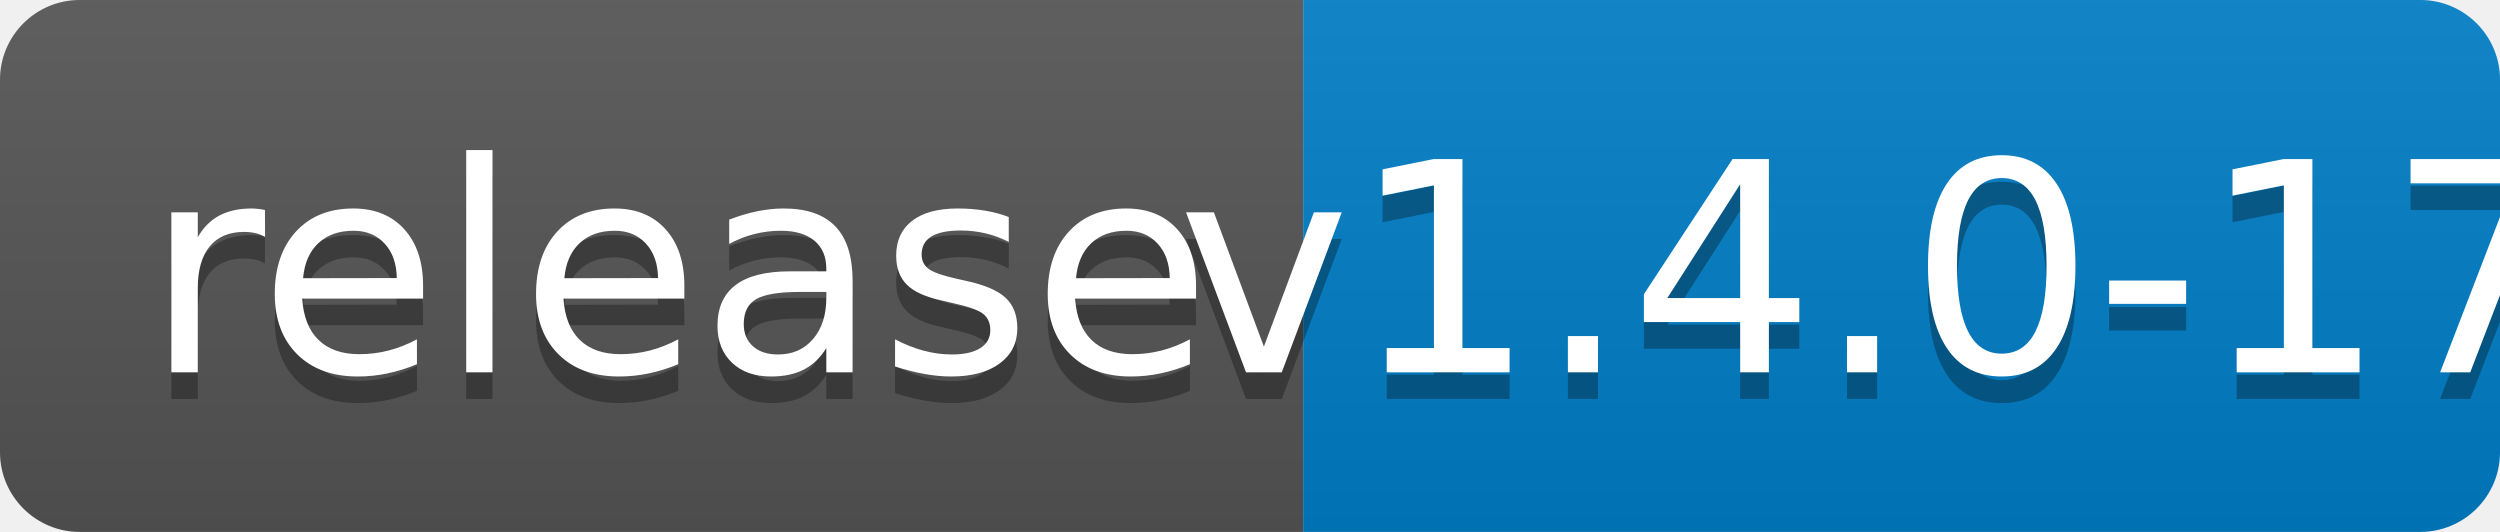
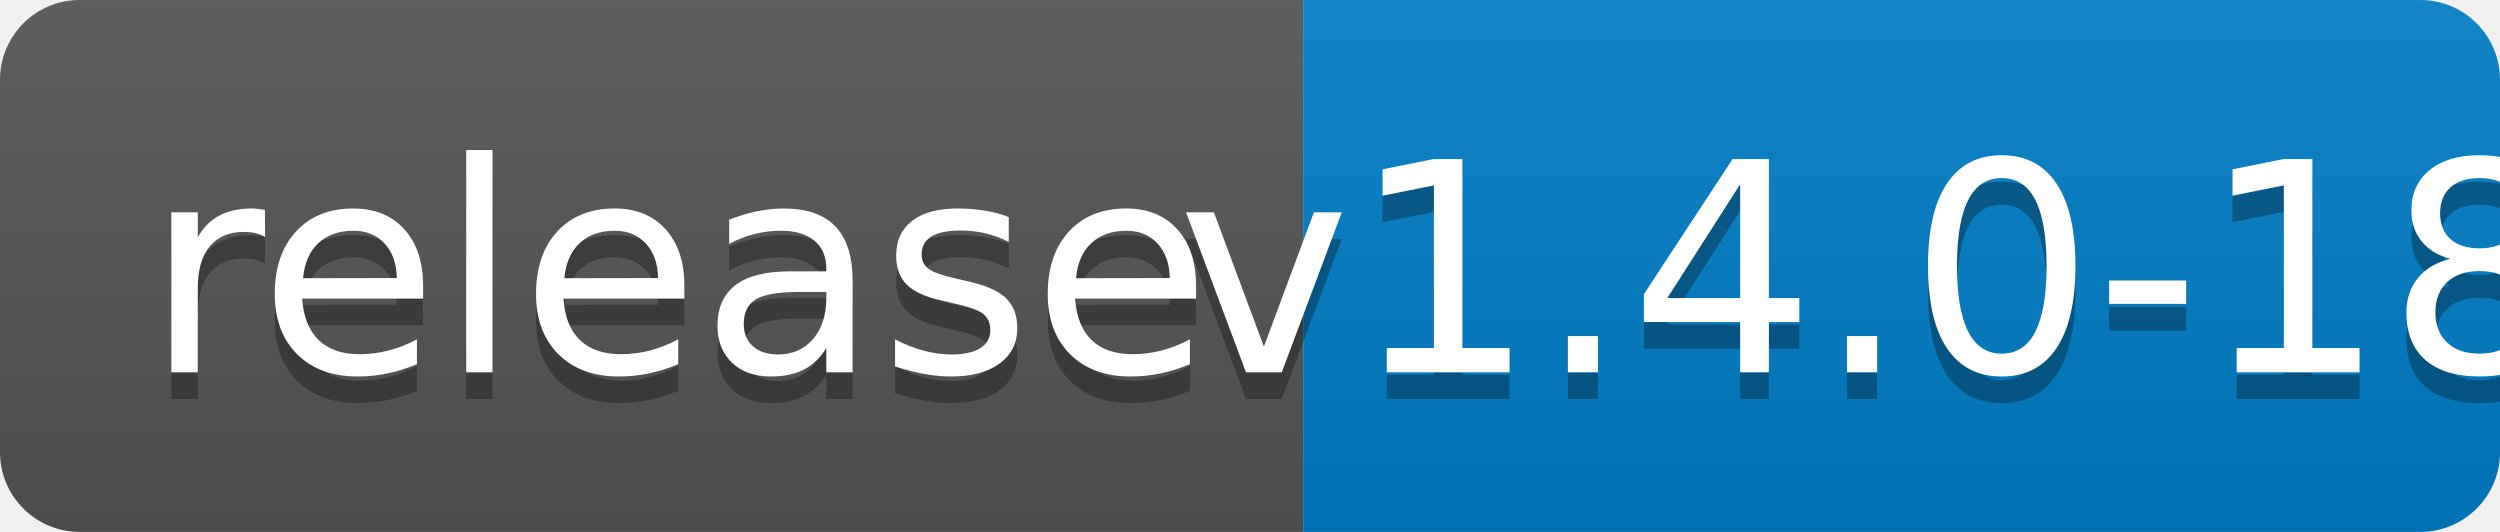
<svg xmlns="http://www.w3.org/2000/svg" width="94" height="20">
  <linearGradient id="b" x2="0" y2="100%">
    <stop offset="0" stop-color="#bbb" stop-opacity=".1" />
    <stop offset="1" stop-opacity=".1" />
  </linearGradient>
  <clipPath id="a">
    <rect width="94" height="20" rx="3" fill="#fff" />
  </clipPath>
  <g clip-path="url(#a)">
    <path fill="#555" d="M0 0h49v20H0z" />
    <path fill="#007ec6" d="M49 0h45v20H49z" />
    <path fill="url(#b)" d="M0 0h94v20H0z" />
  </g>
  <g fill="#fff" text-anchor="middle" font-family="DejaVu Sans,Verdana,Geneva,sans-serif" font-size="110">
    <text x="255" y="150" fill="#010101" fill-opacity=".3" transform="scale(.1)" textLength="390">release</text>
    <text x="255" y="140" transform="scale(.1)" textLength="390">release</text>
-     <text x="705" y="150" fill="#010101" fill-opacity=".3" transform="scale(.1)" textLength="350">v1.4.0-17</text>
-     <text x="705" y="140" transform="scale(.1)" textLength="350">v1.4.0-17</text>
+     <text x="705" y="150" fill="#010101" fill-opacity=".3" transform="scale(.1)" textLength="350">v1.4.0-18</text>
+     <text x="705" y="140" transform="scale(.1)" textLength="350">v1.4.0-18</text>
  </g>
</svg>
